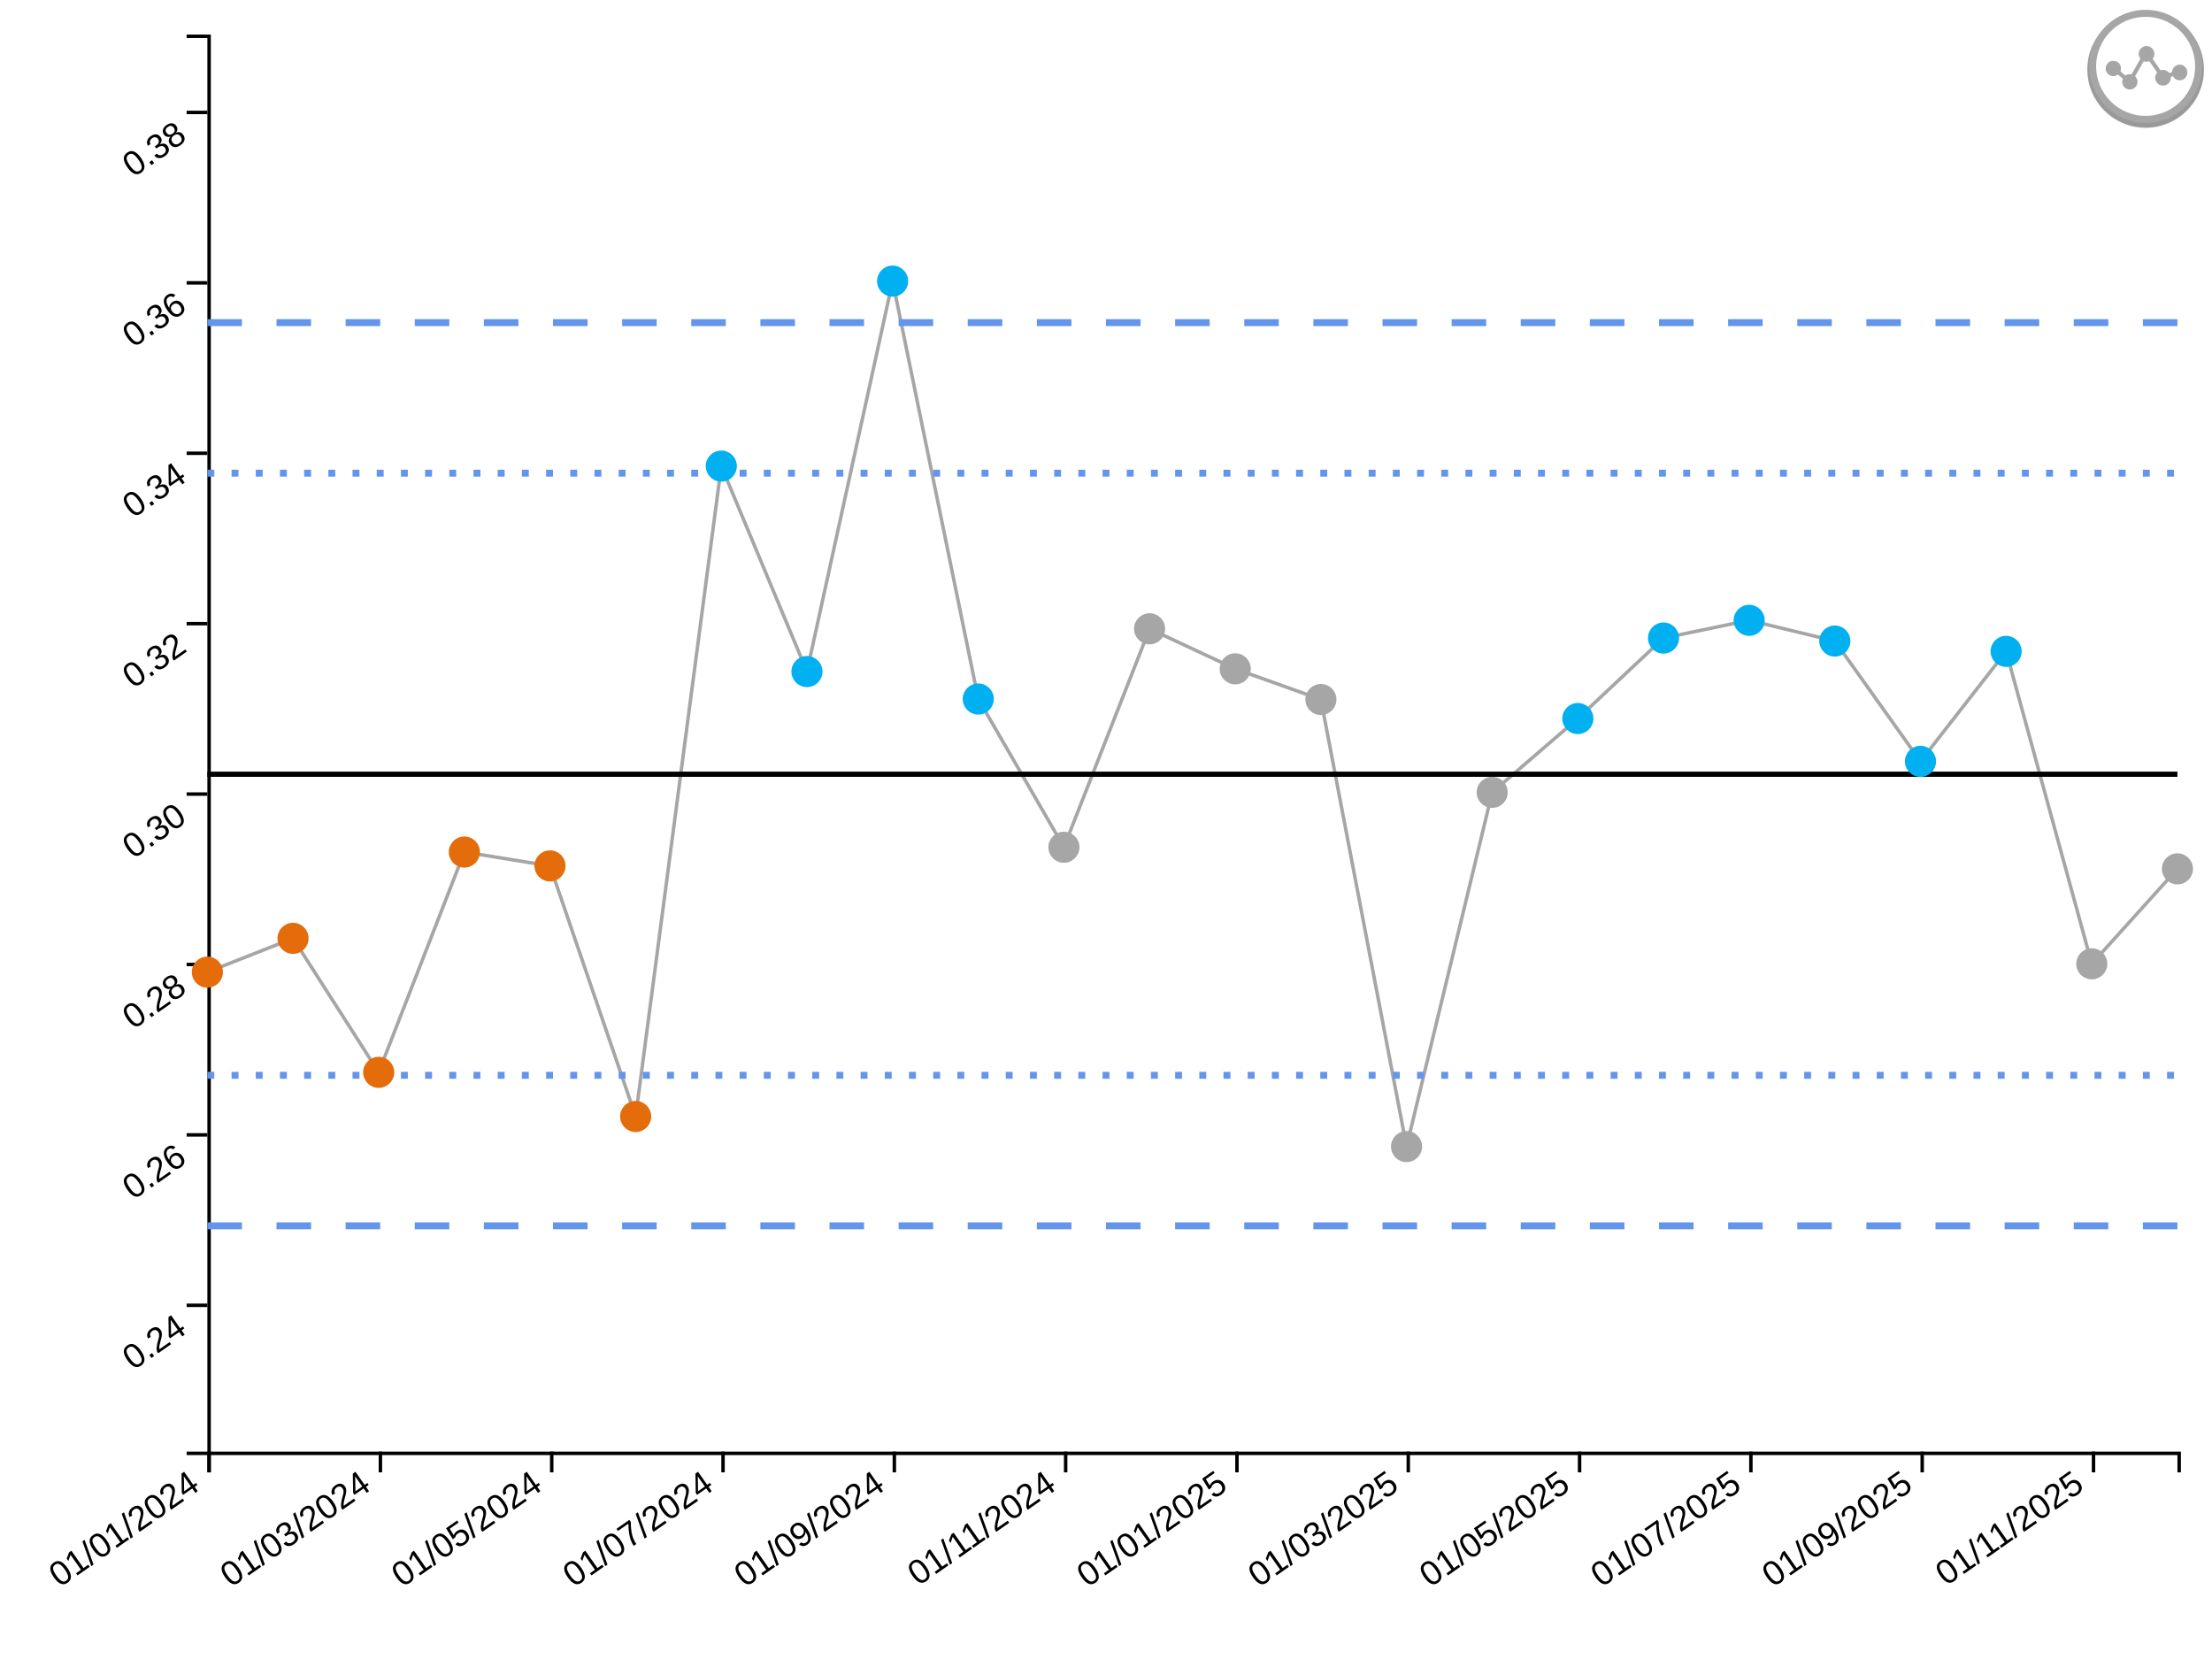
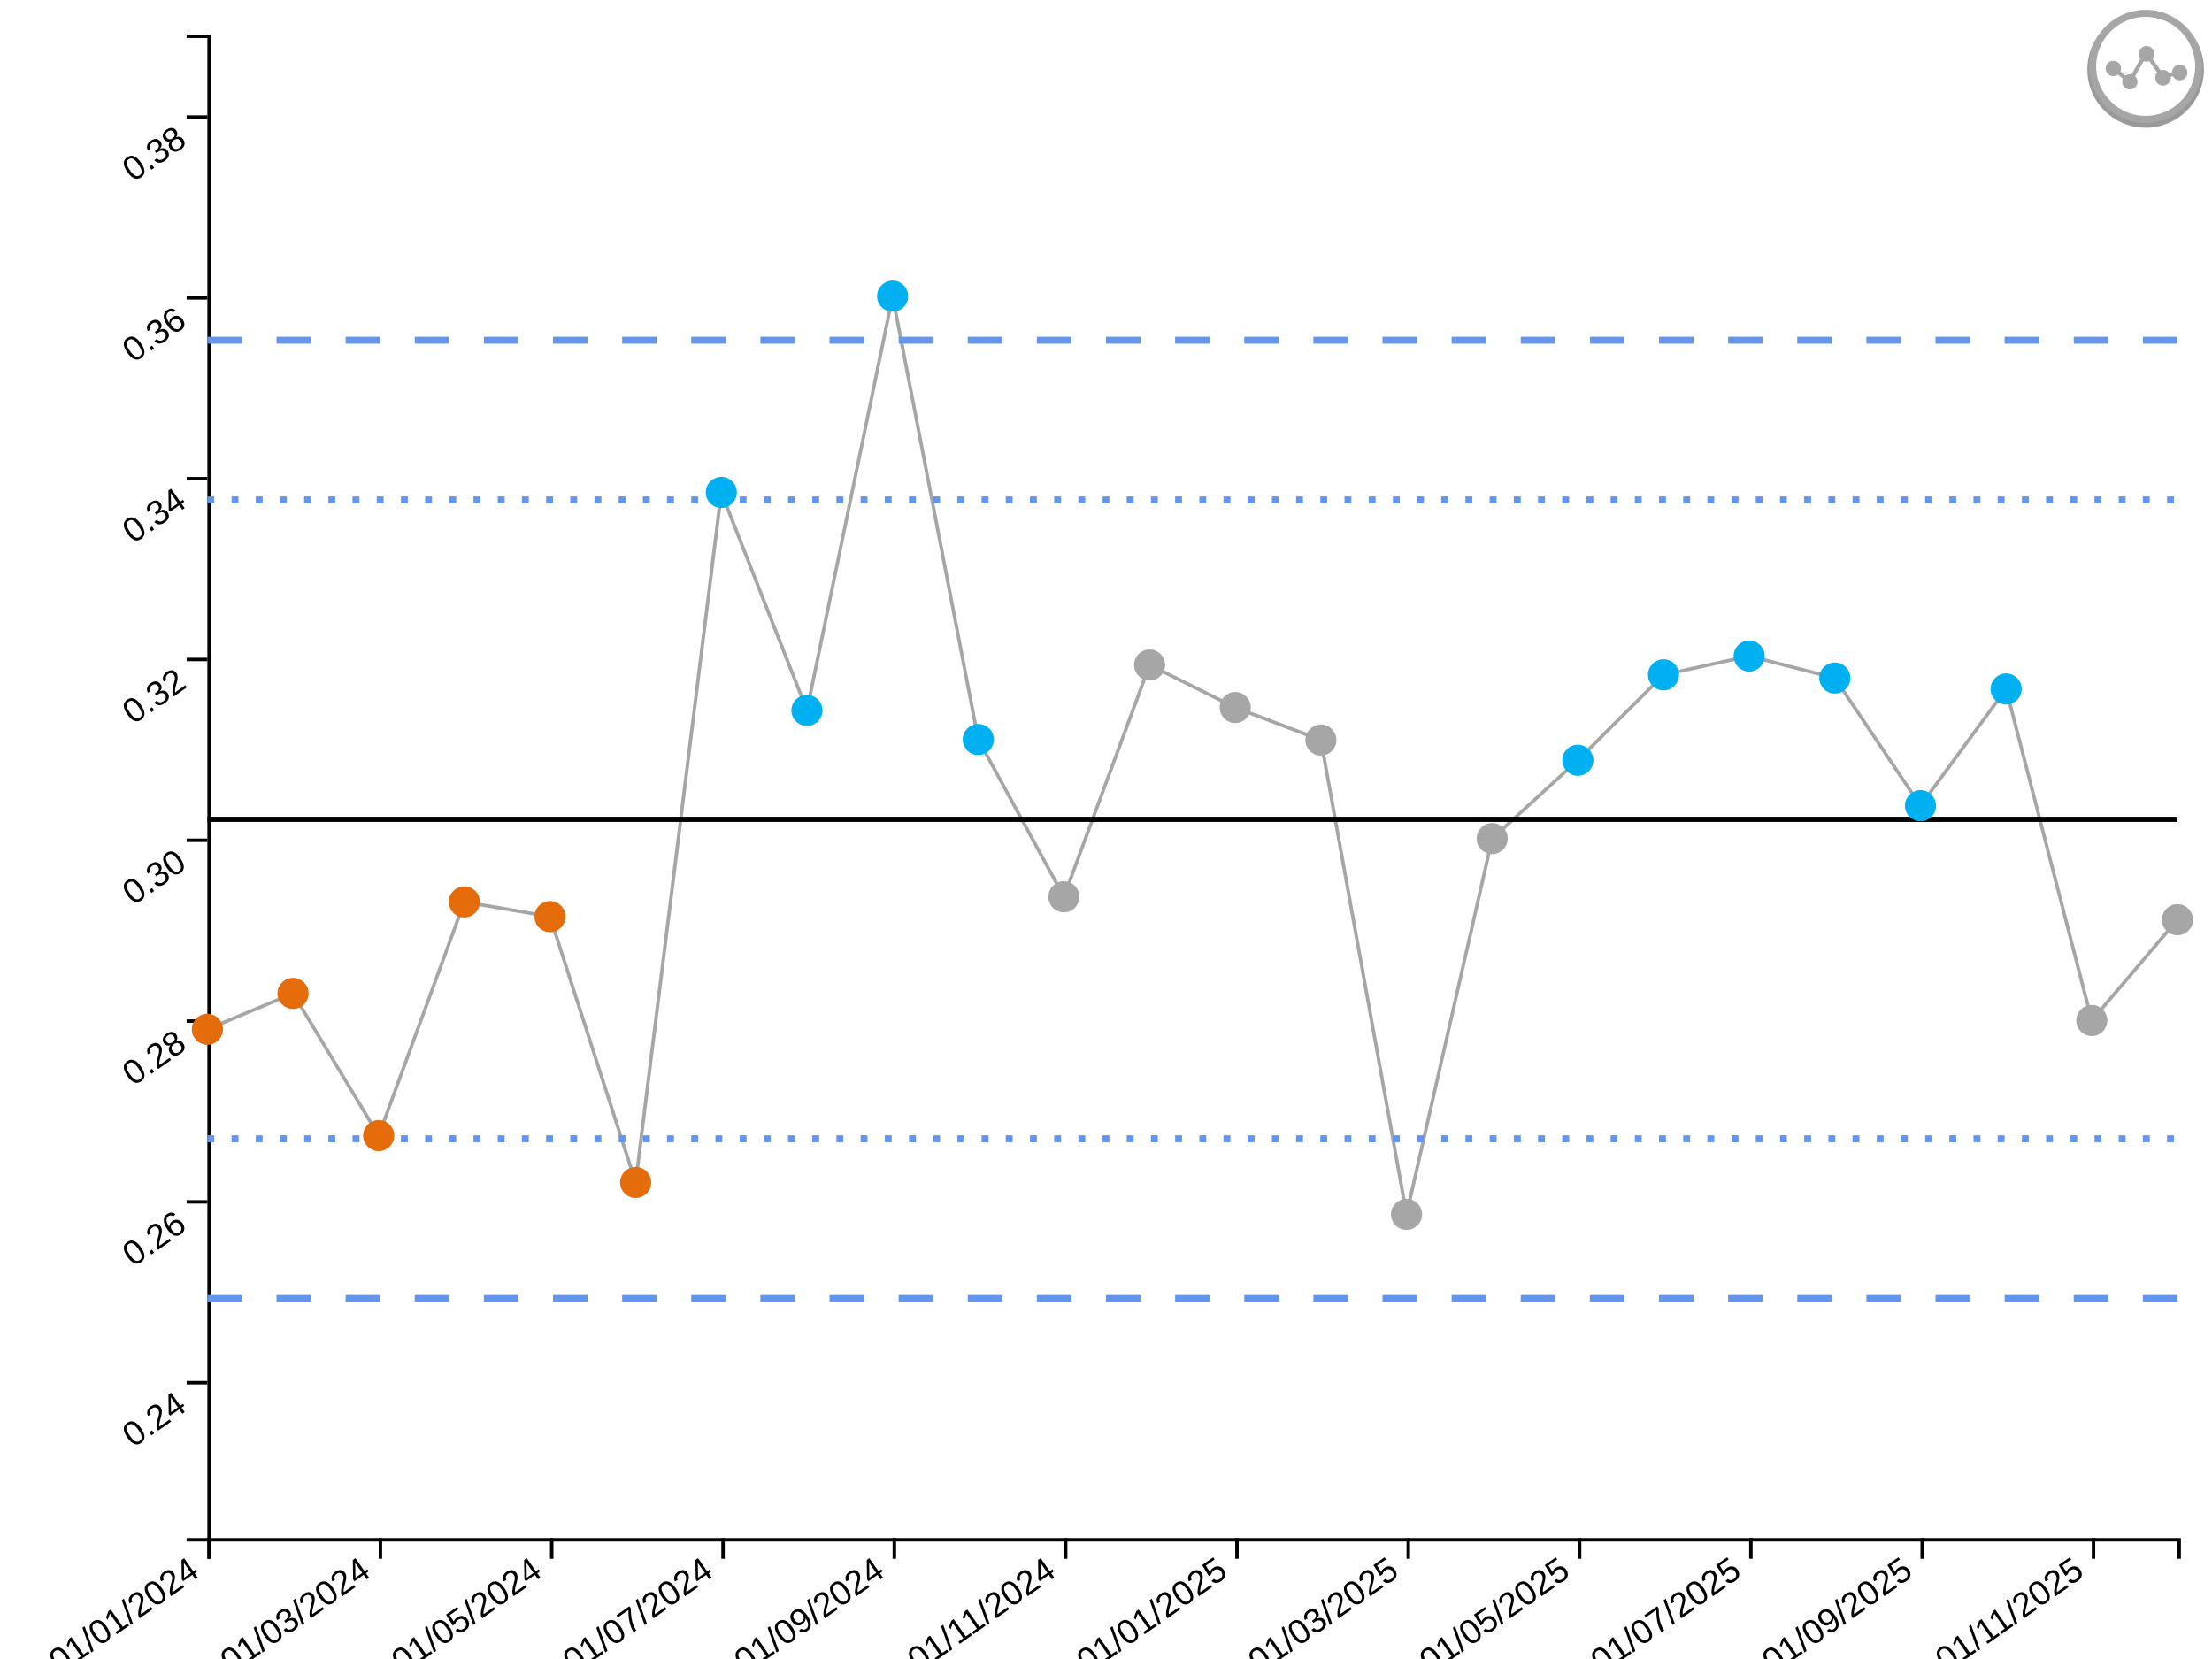
<svg xmlns="http://www.w3.org/2000/svg" viewBox="0 0 640 480" width="640px" height="480px">
  <rect x="0" y="0" width="100%" height="100%" fill="white" />
-   <line style="stroke-opacity:0" stroke="black" stroke-width="1px" y2="420" y1="10" x2="0" x1="0" class="ttip-line-x" />
+   <line style="stroke-opacity:0" stroke="black" stroke-width="1px" y2="445" y1="10" x2="0" x1="0" class="ttip-line-x" />
  <line style="stroke-opacity:0" stroke="black" stroke-width="1px" y2="0" y1="0" x2="630" x1="60" class="ttip-line-y" />
-   <g transform="translate(0, 420)" color="#000000" text-anchor="middle" font-family="sans-serif" font-size="10" fill="none" class="xaxisgroup">
+   <g transform="translate(0, 445)" color="#000000" text-anchor="middle" font-family="sans-serif" font-size="10" fill="none" class="xaxisgroup">
    <path d="M60.5,6V0.5H630.5V6" stroke="currentColor" class="domain" />
    <g transform="translate(60.5,0)" opacity="1" class="tick">
      <line y2="6" stroke="currentColor" />
      <text transform="rotate(-35)" dx="-.8em" style="text-anchor:end;font-size:10px;font-family:'Arial', sans-serif;fill:#000000" dy="-.15em" y="9" fill="currentColor"> 01/01/2024</text>
    </g>
    <g transform="translate(110.0652,0)" opacity="1" class="tick">
      <line y2="6" stroke="currentColor" />
      <text transform="rotate(-35)" dx="-.8em" style="text-anchor:end;font-size:10px;font-family:'Arial', sans-serif;fill:#000000" dy="-.15em" y="9" fill="currentColor"> 01/03/2024</text>
    </g>
    <g transform="translate(159.6304,0)" opacity="1" class="tick">
      <line y2="6" stroke="currentColor" />
      <text transform="rotate(-35)" dx="-.8em" style="text-anchor:end;font-size:10px;font-family:'Arial', sans-serif;fill:#000000" dy="-.15em" y="9" fill="currentColor"> 01/05/2024</text>
    </g>
    <g transform="translate(209.1957,0)" opacity="1" class="tick">
      <line y2="6" stroke="currentColor" />
      <text transform="rotate(-35)" dx="-.8em" style="text-anchor:end;font-size:10px;font-family:'Arial', sans-serif;fill:#000000" dy="-.15em" y="9" fill="currentColor"> 01/07/2024</text>
    </g>
    <g transform="translate(258.7609,0)" opacity="1" class="tick">
      <line y2="6" stroke="currentColor" />
      <text transform="rotate(-35)" dx="-.8em" style="text-anchor:end;font-size:10px;font-family:'Arial', sans-serif;fill:#000000" dy="-.15em" y="9" fill="currentColor"> 01/09/2024</text>
    </g>
    <g transform="translate(308.3261,0)" opacity="1" class="tick">
      <line y2="6" stroke="currentColor" />
      <text transform="rotate(-35)" dx="-.8em" style="text-anchor:end;font-size:10px;font-family:'Arial', sans-serif;fill:#000000" dy="-.15em" y="9" fill="currentColor"> 01/11/2024</text>
    </g>
    <g transform="translate(357.8913,0)" opacity="1" class="tick">
      <line y2="6" stroke="currentColor" />
      <text transform="rotate(-35)" dx="-.8em" style="text-anchor:end;font-size:10px;font-family:'Arial', sans-serif;fill:#000000" dy="-.15em" y="9" fill="currentColor"> 01/01/2025</text>
    </g>
    <g transform="translate(407.4565,0)" opacity="1" class="tick">
      <line y2="6" stroke="currentColor" />
      <text transform="rotate(-35)" dx="-.8em" style="text-anchor:end;font-size:10px;font-family:'Arial', sans-serif;fill:#000000" dy="-.15em" y="9" fill="currentColor"> 01/03/2025</text>
    </g>
    <g transform="translate(457.0217,0)" opacity="1" class="tick">
      <line y2="6" stroke="currentColor" />
      <text transform="rotate(-35)" dx="-.8em" style="text-anchor:end;font-size:10px;font-family:'Arial', sans-serif;fill:#000000" dy="-.15em" y="9" fill="currentColor"> 01/05/2025</text>
    </g>
    <g transform="translate(506.587,0)" opacity="1" class="tick">
      <line y2="6" stroke="currentColor" />
      <text transform="rotate(-35)" dx="-.8em" style="text-anchor:end;font-size:10px;font-family:'Arial', sans-serif;fill:#000000" dy="-.15em" y="9" fill="currentColor"> 01/07/2025</text>
    </g>
    <g transform="translate(556.1522,0)" opacity="1" class="tick">
      <line y2="6" stroke="currentColor" />
      <text transform="rotate(-35)" dx="-.8em" style="text-anchor:end;font-size:10px;font-family:'Arial', sans-serif;fill:#000000" dy="-.15em" y="9" fill="currentColor"> 01/09/2025</text>
    </g>
    <g transform="translate(605.7174,0)" opacity="1" class="tick">
      <line y2="6" stroke="currentColor" />
      <text transform="rotate(-35)" dx="-.8em" style="text-anchor:end;font-size:10px;font-family:'Arial', sans-serif;fill:#000000" dy="-.15em" y="9" fill="currentColor"> 01/11/2025</text>
    </g>
  </g>
-   <text style="text-anchor:middle;font-size:10px;font-family:'Arial', sans-serif;fill:#000000" y="55" x="320" class="xaxislabel" />
+   <text style="text-anchor:middle;font-size:10px;font-family:'Arial', sans-serif;fill:#000000" y="468.333" x="320" class="xaxislabel" />
  <g transform="translate(60, 0)" color="#000000" text-anchor="end" font-family="sans-serif" font-size="10" fill="none" class="yaxisgroup">
-     <path d="M-6,420.5H0.5V10.5H-6" stroke="currentColor" class="domain" />
-     <g transform="translate(0,377.665)" opacity="1" class="tick">
+     <path d="M-6,445.5H0.5V10.5H-6" stroke="currentColor" class="domain" />
+     <g transform="translate(0,400.0531)" opacity="1" class="tick">
      <line x2="-6" stroke="currentColor" />
      <text transform="rotate(-35)" style="text-anchor:right;font-size:10px;font-family:'Arial', sans-serif;fill:#000000" dy="0.32em" x="-9" fill="currentColor">0.24</text>
    </g>
-     <g transform="translate(0,328.3603)" opacity="1" class="tick">
+     <g transform="translate(0,347.742)" opacity="1" class="tick">
      <line x2="-6" stroke="currentColor" />
      <text transform="rotate(-35)" style="text-anchor:right;font-size:10px;font-family:'Arial', sans-serif;fill:#000000" dy="0.32em" x="-9" fill="currentColor">0.26</text>
    </g>
-     <g transform="translate(0,279.0556)" opacity="1" class="tick">
+     <g transform="translate(0,295.4309)" opacity="1" class="tick">
      <line x2="-6" stroke="currentColor" />
      <text transform="rotate(-35)" style="text-anchor:right;font-size:10px;font-family:'Arial', sans-serif;fill:#000000" dy="0.32em" x="-9" fill="currentColor">0.28</text>
    </g>
-     <g transform="translate(0,229.7508)" opacity="1" class="tick">
+     <g transform="translate(0,243.1198)" opacity="1" class="tick">
      <line x2="-6" stroke="currentColor" />
      <text transform="rotate(-35)" style="text-anchor:right;font-size:10px;font-family:'Arial', sans-serif;fill:#000000" dy="0.32em" x="-9" fill="currentColor">0.30</text>
    </g>
-     <g transform="translate(0,180.4461)" opacity="1" class="tick">
+     <g transform="translate(0,190.8087)" opacity="1" class="tick">
      <line x2="-6" stroke="currentColor" />
      <text transform="rotate(-35)" style="text-anchor:right;font-size:10px;font-family:'Arial', sans-serif;fill:#000000" dy="0.32em" x="-9" fill="currentColor">0.32</text>
    </g>
-     <g transform="translate(0,131.1414)" opacity="1" class="tick">
+     <g transform="translate(0,138.4976)" opacity="1" class="tick">
      <line x2="-6" stroke="currentColor" />
      <text transform="rotate(-35)" style="text-anchor:right;font-size:10px;font-family:'Arial', sans-serif;fill:#000000" dy="0.32em" x="-9" fill="currentColor">0.34</text>
    </g>
-     <g transform="translate(0,81.83672)" opacity="1" class="tick">
+     <g transform="translate(0,86.18653)" opacity="1" class="tick">
      <line x2="-6" stroke="currentColor" />
      <text transform="rotate(-35)" style="text-anchor:right;font-size:10px;font-family:'Arial', sans-serif;fill:#000000" dy="0.32em" x="-9" fill="currentColor">0.36</text>
    </g>
-     <g transform="translate(0,32.53202)" opacity="1" class="tick">
+     <g transform="translate(0,33.87543)" opacity="1" class="tick">
      <line x2="-6" stroke="currentColor" />
      <text transform="rotate(-35)" style="text-anchor:right;font-size:10px;font-family:'Arial', sans-serif;fill:#000000" dy="0.32em" x="-9" fill="currentColor">0.38</text>
    </g>
  </g>
-   <text style="text-anchor:middle;font-size:10px;font-family:'Arial', sans-serif;fill:#000000" transform="rotate(-90, -45, 240)" y="240" x="-45" class="yaxislabel" />
+   <text style="text-anchor:middle;font-size:10px;font-family:'Arial', sans-serif;fill:#000000" transform="rotate(-90, 30, 240)" y="240" x="30" class="yaxislabel" />
  <g class="linesgroup">
-     <path style="stroke-opacity:1" stroke-dasharray="10 0" stroke-width="1" stroke="#A6A6A6" fill="none" d="M60,281.27L84.783,271.484L109.565,310.26L134.348,246.523L159.13,250.533L183.913,323.031L208.696,134.857L233.478,194.303L258.261,81.337L283.043,202.247L307.826,245.137L332.609,181.927L357.391,193.514L382.174,202.386L406.957,331.738L431.739,229.251L456.522,207.891L481.304,184.605L506.087,179.48L530.87,185.476L555.652,220.286L580.435,188.459L605.217,278.866L630,251.385" />
-     <path style="stroke-opacity:1" stroke-dasharray="10 0" stroke-width="1.5" stroke="#000000" fill="none" d="M60,224.01L84.783,224.01L109.565,224.01L134.348,224.01L159.13,224.01L183.913,224.01L208.696,224.01L233.478,224.01L258.261,224.01L283.043,224.01L307.826,224.01L332.609,224.01L357.391,224.01L382.174,224.01L406.957,224.01L431.739,224.01L456.522,224.01L481.304,224.01L506.087,224.01L530.87,224.01L555.652,224.01L580.435,224.01L605.217,224.01L630,224.01" />
-     <path style="stroke-opacity:1" stroke-dasharray="10 10" stroke-width="2" stroke="#6495ED" fill="none" d="M60,354.67L84.783,354.67L109.565,354.67L134.348,354.67L159.13,354.67L183.913,354.67L208.696,354.67L233.478,354.67L258.261,354.67L283.043,354.67L307.826,354.67L332.609,354.67L357.391,354.67L382.174,354.67L406.957,354.67L431.739,354.67L456.522,354.67L481.304,354.67L506.087,354.67L530.87,354.67L555.652,354.67L580.435,354.67L605.217,354.67L630,354.67" />
-     <path style="stroke-opacity:1" stroke-dasharray="10 10" stroke-width="2" stroke="#6495ED" fill="none" d="M60,93.35L84.783,93.35L109.565,93.35L134.348,93.35L159.13,93.35L183.913,93.35L208.696,93.35L233.478,93.35L258.261,93.35L283.043,93.35L307.826,93.35L332.609,93.35L357.391,93.35L382.174,93.35L406.957,93.35L431.739,93.35L456.522,93.35L481.304,93.35L506.087,93.35L530.87,93.35L555.652,93.35L580.435,93.35L605.217,93.35L630,93.35" />
-     <path style="stroke-opacity:1" stroke-dasharray="2 5" stroke-width="2" stroke="#6495ED" fill="none" d="M60,311.117L84.783,311.117L109.565,311.117L134.348,311.117L159.13,311.117L183.913,311.117L208.696,311.117L233.478,311.117L258.261,311.117L283.043,311.117L307.826,311.117L332.609,311.117L357.391,311.117L382.174,311.117L406.957,311.117L431.739,311.117L456.522,311.117L481.304,311.117L506.087,311.117L530.87,311.117L555.652,311.117L580.435,311.117L605.217,311.117L630,311.117" />
-     <path style="stroke-opacity:1" stroke-dasharray="2 5" stroke-width="2" stroke="#6495ED" fill="none" d="M60,136.904L84.783,136.904L109.565,136.904L134.348,136.904L159.13,136.904L183.913,136.904L208.696,136.904L233.478,136.904L258.261,136.904L283.043,136.904L307.826,136.904L332.609,136.904L357.391,136.904L382.174,136.904L406.957,136.904L431.739,136.904L456.522,136.904L481.304,136.904L506.087,136.904L530.87,136.904L555.652,136.904L580.435,136.904L605.217,136.904L630,136.904" />
-     <text dy="0px" dx="10px" text-anchor="start" font-family="'Arial', sans-serif" font-size="10px" fill="#000000" y="251.385" x="630" />
-     <text dy="0px" dx="10px" text-anchor="start" font-family="'Arial', sans-serif" font-size="10px" fill="#000000" y="224.01" x="630" />
-     <text dy="0px" dx="10px" text-anchor="start" font-family="'Arial', sans-serif" font-size="10px" fill="#000000" y="354.67" x="630" />
-     <text dy="0px" dx="10px" text-anchor="start" font-family="'Arial', sans-serif" font-size="10px" fill="#000000" y="93.35" x="630" />
-     <text dy="0px" dx="10px" text-anchor="start" font-family="'Arial', sans-serif" font-size="10px" fill="#000000" y="311.117" x="630" />
-     <text dy="0px" dx="10px" text-anchor="start" font-family="'Arial', sans-serif" font-size="10px" fill="#000000" y="136.904" x="630" />
+     <path style="stroke-opacity:1" stroke-dasharray="10 0" stroke-width="1" stroke="#A6A6A6" fill="none" d="M60,297.81L84.783,287.428L109.565,328.568L134.348,260.945L159.13,265.2L183.913,342.118L208.696,142.47L233.478,205.541L258.261,85.687L283.043,213.969L307.826,259.474L332.609,192.41L357.391,204.704L382.174,214.117L406.957,351.356L431.739,242.62L456.522,219.958L481.304,195.251L506.087,189.814L530.87,196.175L555.652,233.109L580.435,199.341L605.217,295.26L630,266.103" />
+     <path style="stroke-opacity:1" stroke-dasharray="10 0" stroke-width="1.5" stroke="#000000" fill="none" d="M60,237.06L84.783,237.06L109.565,237.06L134.348,237.06L159.13,237.06L183.913,237.06L208.696,237.06L233.478,237.06L258.261,237.06L283.043,237.06L307.826,237.06L332.609,237.06L357.391,237.06L382.174,237.06L406.957,237.06L431.739,237.06L456.522,237.06L481.304,237.06L506.087,237.06L530.87,237.06L555.652,237.06L580.435,237.06L605.217,237.06L630,237.06" />
+     <path style="stroke-opacity:1" stroke-dasharray="10 10" stroke-width="2" stroke="#6495ED" fill="none" d="M60,375.687L84.783,375.687L109.565,375.687L134.348,375.687L159.13,375.687L183.913,375.687L208.696,375.687L233.478,375.687L258.261,375.687L283.043,375.687L307.826,375.687L332.609,375.687L357.391,375.687L382.174,375.687L406.957,375.687L431.739,375.687L456.522,375.687L481.304,375.687L506.087,375.687L530.87,375.687L555.652,375.687L580.435,375.687L605.217,375.687L630,375.687" />
+     <path style="stroke-opacity:1" stroke-dasharray="10 10" stroke-width="2" stroke="#6495ED" fill="none" d="M60,98.433L84.783,98.433L109.565,98.433L134.348,98.433L159.13,98.433L183.913,98.433L208.696,98.433L233.478,98.433L258.261,98.433L283.043,98.433L307.826,98.433L332.609,98.433L357.391,98.433L382.174,98.433L406.957,98.433L431.739,98.433L456.522,98.433L481.304,98.433L506.087,98.433L530.87,98.433L555.652,98.433L580.435,98.433L605.217,98.433L630,98.433" />
+     <path style="stroke-opacity:1" stroke-dasharray="2 5" stroke-width="2" stroke="#6495ED" fill="none" d="M60,329.478L84.783,329.478L109.565,329.478L134.348,329.478L159.13,329.478L183.913,329.478L208.696,329.478L233.478,329.478L258.261,329.478L283.043,329.478L307.826,329.478L332.609,329.478L357.391,329.478L382.174,329.478L406.957,329.478L431.739,329.478L456.522,329.478L481.304,329.478L506.087,329.478L530.87,329.478L555.652,329.478L580.435,329.478L605.217,329.478L630,329.478" />
+     <path style="stroke-opacity:1" stroke-dasharray="2 5" stroke-width="2" stroke="#6495ED" fill="none" d="M60,144.642L84.783,144.642L109.565,144.642L134.348,144.642L159.13,144.642L183.913,144.642L208.696,144.642L233.478,144.642L258.261,144.642L283.043,144.642L307.826,144.642L332.609,144.642L357.391,144.642L382.174,144.642L406.957,144.642L431.739,144.642L456.522,144.642L481.304,144.642L506.087,144.642L530.87,144.642L555.652,144.642L580.435,144.642L605.217,144.642L630,144.642" />
+     <text dy="0px" dx="10px" text-anchor="start" font-family="'Arial', sans-serif" font-size="10px" fill="#000000" y="266.103" x="630" />
+     <text dy="0px" dx="10px" text-anchor="start" font-family="'Arial', sans-serif" font-size="10px" fill="#000000" y="237.06" x="630" />
+     <text dy="0px" dx="10px" text-anchor="start" font-family="'Arial', sans-serif" font-size="10px" fill="#000000" y="375.687" x="630" />
+     <text dy="0px" dx="10px" text-anchor="start" font-family="'Arial', sans-serif" font-size="10px" fill="#000000" y="98.433" x="630" />
+     <text dy="0px" dx="10px" text-anchor="start" font-family="'Arial', sans-serif" font-size="10px" fill="#000000" y="329.478" x="630" />
+     <text dy="0px" dx="10px" text-anchor="start" font-family="'Arial', sans-serif" font-size="10px" fill="#000000" y="144.642" x="630" />
  </g>
  <g class="dotsgroup">
-     <path style="fill:#E46C0A;stroke:#E46C0A;stroke-width:1;fill-opacity:1;stroke-opacity:1" transform="translate(60, 281.2696)" d="M4,0A4,4,0,1,1,-4,0A4,4,0,1,1,4,0" />
-     <path style="fill:#E46C0A;stroke:#E46C0A;stroke-width:1;fill-opacity:1;stroke-opacity:1" transform="translate(84.78261, 271.484)" d="M4,0A4,4,0,1,1,-4,0A4,4,0,1,1,4,0" />
-     <path style="fill:#E46C0A;stroke:#E46C0A;stroke-width:1;fill-opacity:1;stroke-opacity:1" transform="translate(109.5652, 310.2598)" d="M4,0A4,4,0,1,1,-4,0A4,4,0,1,1,4,0" />
-     <path style="fill:#E46C0A;stroke:#E46C0A;stroke-width:1;fill-opacity:1;stroke-opacity:1" transform="translate(134.3478, 246.5232)" d="M4,0A4,4,0,1,1,-4,0A4,4,0,1,1,4,0" />
-     <path style="fill:#E46C0A;stroke:#E46C0A;stroke-width:1;fill-opacity:1;stroke-opacity:1" transform="translate(159.1304, 250.5335)" d="M4,0A4,4,0,1,1,-4,0A4,4,0,1,1,4,0" />
-     <path style="fill:#E46C0A;stroke:#E46C0A;stroke-width:1;fill-opacity:1;stroke-opacity:1" transform="translate(183.913, 323.0309)" d="M4,0A4,4,0,1,1,-4,0A4,4,0,1,1,4,0" />
-     <path style="fill:#00B0F0;stroke:#00B0F0;stroke-width:1;fill-opacity:1;stroke-opacity:1" transform="translate(208.6957, 134.8571)" d="M4,0A4,4,0,1,1,-4,0A4,4,0,1,1,4,0" />
-     <path style="fill:#00B0F0;stroke:#00B0F0;stroke-width:1;fill-opacity:1;stroke-opacity:1" transform="translate(233.4783, 194.3031)" d="M4,0A4,4,0,1,1,-4,0A4,4,0,1,1,4,0" />
-     <path style="fill:#00B0F0;stroke:#00B0F0;stroke-width:1;fill-opacity:1;stroke-opacity:1" transform="translate(258.2609, 81.33672)" d="M4,0A4,4,0,1,1,-4,0A4,4,0,1,1,4,0" />
-     <path style="fill:#00B0F0;stroke:#00B0F0;stroke-width:1;fill-opacity:1;stroke-opacity:1" transform="translate(283.0435, 202.2465)" d="M4,0A4,4,0,1,1,-4,0A4,4,0,1,1,4,0" />
-     <path style="fill:#A6A6A6;stroke:#A6A6A6;stroke-width:1;fill-opacity:1;stroke-opacity:1" transform="translate(307.8261, 245.1366)" d="M4,0A4,4,0,1,1,-4,0A4,4,0,1,1,4,0" />
-     <path style="fill:#A6A6A6;stroke:#A6A6A6;stroke-width:1;fill-opacity:1;stroke-opacity:1" transform="translate(332.6087, 181.9271)" d="M4,0A4,4,0,1,1,-4,0A4,4,0,1,1,4,0" />
-     <path style="fill:#A6A6A6;stroke:#A6A6A6;stroke-width:1;fill-opacity:1;stroke-opacity:1" transform="translate(357.3913, 193.514)" d="M4,0A4,4,0,1,1,-4,0A4,4,0,1,1,4,0" />
-     <path style="fill:#A6A6A6;stroke:#A6A6A6;stroke-width:1;fill-opacity:1;stroke-opacity:1" transform="translate(382.1739, 202.3861)" d="M4,0A4,4,0,1,1,-4,0A4,4,0,1,1,4,0" />
-     <path style="fill:#A6A6A6;stroke:#A6A6A6;stroke-width:1;fill-opacity:1;stroke-opacity:1" transform="translate(406.9565, 331.7382)" d="M4,0A4,4,0,1,1,-4,0A4,4,0,1,1,4,0" />
-     <path style="fill:#A6A6A6;stroke:#A6A6A6;stroke-width:1;fill-opacity:1;stroke-opacity:1" transform="translate(431.7391, 229.2508)" d="M4,0A4,4,0,1,1,-4,0A4,4,0,1,1,4,0" />
-     <path style="fill:#00B0F0;stroke:#00B0F0;stroke-width:1;fill-opacity:1;stroke-opacity:1" transform="translate(456.5217, 207.8914)" d="M4,0A4,4,0,1,1,-4,0A4,4,0,1,1,4,0" />
-     <path style="fill:#00B0F0;stroke:#00B0F0;stroke-width:1;fill-opacity:1;stroke-opacity:1" transform="translate(481.3043, 184.6049)" d="M4,0A4,4,0,1,1,-4,0A4,4,0,1,1,4,0" />
-     <path style="fill:#00B0F0;stroke:#00B0F0;stroke-width:1;fill-opacity:1;stroke-opacity:1" transform="translate(506.087, 179.4795)" d="M4,0A4,4,0,1,1,-4,0A4,4,0,1,1,4,0" />
-     <path style="fill:#00B0F0;stroke:#00B0F0;stroke-width:1;fill-opacity:1;stroke-opacity:1" transform="translate(530.8696, 185.4756)" d="M4,0A4,4,0,1,1,-4,0A4,4,0,1,1,4,0" />
-     <path style="fill:#00B0F0;stroke:#00B0F0;stroke-width:1;fill-opacity:1;stroke-opacity:1" transform="translate(555.6522, 220.2864)" d="M4,0A4,4,0,1,1,-4,0A4,4,0,1,1,4,0" />
-     <path style="fill:#00B0F0;stroke:#00B0F0;stroke-width:1;fill-opacity:1;stroke-opacity:1" transform="translate(580.4348, 188.4592)" d="M4,0A4,4,0,1,1,-4,0A4,4,0,1,1,4,0" />
-     <path style="fill:#A6A6A6;stroke:#A6A6A6;stroke-width:1;fill-opacity:1;stroke-opacity:1" transform="translate(605.2174, 278.8656)" d="M4,0A4,4,0,1,1,-4,0A4,4,0,1,1,4,0" />
-     <path style="fill:#A6A6A6;stroke:#A6A6A6;stroke-width:1;fill-opacity:1;stroke-opacity:1" transform="translate(630, 251.3845)" d="M4,0A4,4,0,1,1,-4,0A4,4,0,1,1,4,0" />
+     <path style="fill:#E46C0A;stroke:#E46C0A;stroke-width:1;fill-opacity:1;stroke-opacity:1" transform="translate(60, 297.8104)" d="M4,0A4,4,0,1,1,-4,0A4,4,0,1,1,4,0" />
+     <path style="fill:#E46C0A;stroke:#E46C0A;stroke-width:1;fill-opacity:1;stroke-opacity:1" transform="translate(84.78261, 287.4281)" d="M4,0A4,4,0,1,1,-4,0A4,4,0,1,1,4,0" />
+     <path style="fill:#E46C0A;stroke:#E46C0A;stroke-width:1;fill-opacity:1;stroke-opacity:1" transform="translate(109.5652, 328.5683)" d="M4,0A4,4,0,1,1,-4,0A4,4,0,1,1,4,0" />
+     <path style="fill:#E46C0A;stroke:#E46C0A;stroke-width:1;fill-opacity:1;stroke-opacity:1" transform="translate(134.3478, 260.9453)" d="M4,0A4,4,0,1,1,-4,0A4,4,0,1,1,4,0" />
+     <path style="fill:#E46C0A;stroke:#E46C0A;stroke-width:1;fill-opacity:1;stroke-opacity:1" transform="translate(159.1304, 265.2001)" d="M4,0A4,4,0,1,1,-4,0A4,4,0,1,1,4,0" />
+     <path style="fill:#E46C0A;stroke:#E46C0A;stroke-width:1;fill-opacity:1;stroke-opacity:1" transform="translate(183.913, 342.1181)" d="M4,0A4,4,0,1,1,-4,0A4,4,0,1,1,4,0" />
+     <path style="fill:#00B0F0;stroke:#00B0F0;stroke-width:1;fill-opacity:1;stroke-opacity:1" transform="translate(208.6957, 142.4703)" d="M4,0A4,4,0,1,1,-4,0A4,4,0,1,1,4,0" />
+     <path style="fill:#00B0F0;stroke:#00B0F0;stroke-width:1;fill-opacity:1;stroke-opacity:1" transform="translate(233.4783, 205.5411)" d="M4,0A4,4,0,1,1,-4,0A4,4,0,1,1,4,0" />
+     <path style="fill:#00B0F0;stroke:#00B0F0;stroke-width:1;fill-opacity:1;stroke-opacity:1" transform="translate(258.2609, 85.68653)" d="M4,0A4,4,0,1,1,-4,0A4,4,0,1,1,4,0" />
+     <path style="fill:#00B0F0;stroke:#00B0F0;stroke-width:1;fill-opacity:1;stroke-opacity:1" transform="translate(283.0435, 213.9688)" d="M4,0A4,4,0,1,1,-4,0A4,4,0,1,1,4,0" />
+     <path style="fill:#A6A6A6;stroke:#A6A6A6;stroke-width:1;fill-opacity:1;stroke-opacity:1" transform="translate(307.8261, 259.4742)" d="M4,0A4,4,0,1,1,-4,0A4,4,0,1,1,4,0" />
+     <path style="fill:#A6A6A6;stroke:#A6A6A6;stroke-width:1;fill-opacity:1;stroke-opacity:1" transform="translate(332.6087, 192.4105)" d="M4,0A4,4,0,1,1,-4,0A4,4,0,1,1,4,0" />
+     <path style="fill:#A6A6A6;stroke:#A6A6A6;stroke-width:1;fill-opacity:1;stroke-opacity:1" transform="translate(357.3913, 204.7039)" d="M4,0A4,4,0,1,1,-4,0A4,4,0,1,1,4,0" />
+     <path style="fill:#A6A6A6;stroke:#A6A6A6;stroke-width:1;fill-opacity:1;stroke-opacity:1" transform="translate(382.1739, 214.117)" d="M4,0A4,4,0,1,1,-4,0A4,4,0,1,1,4,0" />
+     <path style="fill:#A6A6A6;stroke:#A6A6A6;stroke-width:1;fill-opacity:1;stroke-opacity:1" transform="translate(406.9565, 351.3563)" d="M4,0A4,4,0,1,1,-4,0A4,4,0,1,1,4,0" />
+     <path style="fill:#A6A6A6;stroke:#A6A6A6;stroke-width:1;fill-opacity:1;stroke-opacity:1" transform="translate(431.7391, 242.6198)" d="M4,0A4,4,0,1,1,-4,0A4,4,0,1,1,4,0" />
+     <path style="fill:#00B0F0;stroke:#00B0F0;stroke-width:1;fill-opacity:1;stroke-opacity:1" transform="translate(456.5217, 219.958)" d="M4,0A4,4,0,1,1,-4,0A4,4,0,1,1,4,0" />
+     <path style="fill:#00B0F0;stroke:#00B0F0;stroke-width:1;fill-opacity:1;stroke-opacity:1" transform="translate(481.3043, 195.2515)" d="M4,0A4,4,0,1,1,-4,0A4,4,0,1,1,4,0" />
+     <path style="fill:#00B0F0;stroke:#00B0F0;stroke-width:1;fill-opacity:1;stroke-opacity:1" transform="translate(506.087, 189.8137)" d="M4,0A4,4,0,1,1,-4,0A4,4,0,1,1,4,0" />
+     <path style="fill:#00B0F0;stroke:#00B0F0;stroke-width:1;fill-opacity:1;stroke-opacity:1" transform="translate(530.8696, 196.1754)" d="M4,0A4,4,0,1,1,-4,0A4,4,0,1,1,4,0" />
+     <path style="fill:#00B0F0;stroke:#00B0F0;stroke-width:1;fill-opacity:1;stroke-opacity:1" transform="translate(555.6522, 233.1087)" d="M4,0A4,4,0,1,1,-4,0A4,4,0,1,1,4,0" />
+     <path style="fill:#00B0F0;stroke:#00B0F0;stroke-width:1;fill-opacity:1;stroke-opacity:1" transform="translate(580.4348, 199.3408)" d="M4,0A4,4,0,1,1,-4,0A4,4,0,1,1,4,0" />
+     <path style="fill:#A6A6A6;stroke:#A6A6A6;stroke-width:1;fill-opacity:1;stroke-opacity:1" transform="translate(605.2174, 295.2599)" d="M4,0A4,4,0,1,1,-4,0A4,4,0,1,1,4,0" />
+     <path style="fill:#A6A6A6;stroke:#A6A6A6;stroke-width:1;fill-opacity:1;stroke-opacity:1" transform="translate(630, 266.1031)" d="M4,0A4,4,0,1,1,-4,0A4,4,0,1,1,4,0" />
  </g>
  <g transform="scale(0.1015873) translate(5922, 0)" class="icongroup">
    <defs>
      <filter userSpaceOnUse="userSpaceOnUse" filterUnits="userSpaceOnUse" height="120%" width="120%" y="-10%" x="-10%" id="fx0">
        <feComponentTransfer color-interpolation-filters="sRGB">
          <feFuncR tableValues="0 0" type="discrete" />
          <feFuncG tableValues="0 0" type="discrete" />
          <feFuncB tableValues="0 0" type="discrete" />
          <feFuncA intercept="0" slope="0.4" type="linear" />
        </feComponentTransfer>
        <feGaussianBlur stdDeviation="1.778 1.778" />
      </filter>
      <clipPath id="clip1">
        <rect height="378" width="378" y="0" x="0" />
      </clipPath>
      <clipPath id="clip2">
        <path clip-rule="evenodd" fill-rule="evenodd" d="M189 38C105.605 38 38 105.605 38 189 38 272.395 105.605 340 189 340 272.395 340 340 272.395 340 189 340 105.605 272.395 38 189 38ZM5.63264e-06 5.63264e-06 378 5.63264e-06 378 378 5.63264e-06 378Z" />
      </clipPath>
      <clipPath id="clip3">
        <rect height="346" width="346" y="-2" x="-2" />
      </clipPath>
    </defs>
    <g clip-path="url(#clip1)" class="commonCause">
      <rect fill="#FFFFFF" height="378" width="378" y="0" x="0" />
      <g clip-path="url(#clip2)">
        <g transform="translate(16 25)" filter="url(#fx0)" clip-path="url(#clip3)">
          <g clip-path="url(#clip4)">
            <path fill-rule="evenodd" fill="#FFFFFF" stroke-miterlimit="8" stroke-width="21" stroke="#A6A6A6" d="M17.47 172.83C17.47 86.933 87.103 17.3 173 17.3 258.897 17.3 328.53 86.933 328.53 172.83 328.53 258.727 258.897 328.36 173 328.36 87.103 328.36 17.47 258.727 17.47 172.83Z" />
          </g>
        </g>
      </g>
      <path fill-rule="evenodd" fill="#FFFFFF" stroke-miterlimit="8" stroke-width="20" stroke="#A6A6A6" d="M38 189C38 105.605 105.605 38 189 38 272.395 38 340 105.605 340 189 340 272.395 272.395 340 189 340 105.605 340 38 272.395 38 189Z" />
      <path fill-rule="evenodd" fill="#A6A6A6" stroke-miterlimit="8" stroke-width="2.667" stroke="#A6A6A6" d="M106.903 196.084 144.607 228.433 138.766 235.241 101.062 202.892Z" />
      <path fill-rule="evenodd" fill="#A6A6A6" stroke-miterlimit="8" stroke-width="2.667" stroke="#A6A6A6" d="M146.159 218.909 179.921 159.846 187.708 164.298 153.946 223.361Z" />
      <path fill-rule="evenodd" fill="#A6A6A6" stroke-miterlimit="8" stroke-width="2.667" stroke="#A6A6A6" d="M198.708 154.94 239.365 214.134 231.971 219.212 191.314 160.019Z" />
      <path fill-rule="evenodd" fill="#A6A6A6" stroke-miterlimit="8" stroke-width="2.667" stroke="#A6A6A6" d="M238.825 216.117 285.383 198.784 288.512 207.19 241.954 224.523Z" />
      <path fill-rule="evenodd" fill="#A6A6A6" stroke-miterlimit="8" stroke-width="2.667" stroke="#A6A6A6" d="M76.5 195C76.5 183.678 85.678 174.5 97 174.5 108.322 174.5 117.5 183.678 117.5 195 117.5 206.322 108.322 215.5 97 215.5 85.678 215.5 76.5 206.322 76.5 195Z" />
      <path fill-rule="evenodd" fill="#A6A6A6" stroke-miterlimit="8" stroke-width="2.667" stroke="#A6A6A6" d="M123.5 233C123.5 221.678 132.678 212.5 144 212.5 155.322 212.5 164.5 221.678 164.5 233 164.5 244.322 155.322 253.5 144 253.5 132.678 253.5 123.5 244.322 123.5 233Z" />
      <path fill-rule="evenodd" fill="#A6A6A6" stroke-miterlimit="8" stroke-width="2.667" stroke="#A6A6A6" d="M170.5 153.5C170.5 141.902 179.902 132.5 191.5 132.5 203.098 132.5 212.5 141.902 212.5 153.5 212.5 165.098 203.098 174.5 191.5 174.5 179.902 174.5 170.5 165.098 170.5 153.5Z" />
      <path fill-rule="evenodd" fill="#A6A6A6" stroke-miterlimit="8" stroke-width="2.667" stroke="#A6A6A6" d="M217.5 221.5C217.5 209.902 226.902 200.5 238.5 200.5 250.098 200.5 259.5 209.902 259.5 221.5 259.5 233.098 250.098 242.5 238.5 242.5 226.902 242.5 217.5 233.098 217.5 221.5Z" />
      <path fill-rule="evenodd" fill="#A6A6A6" stroke-miterlimit="8" stroke-width="2.667" stroke="#A6A6A6" d="M265.5 206.5C265.5 194.902 274.678 185.5 286 185.5 297.322 185.5 306.5 194.902 306.5 206.5 306.5 218.098 297.322 227.5 286 227.5 274.678 227.5 265.5 218.098 265.5 206.5Z" />
    </g>
  </g>
</svg>
